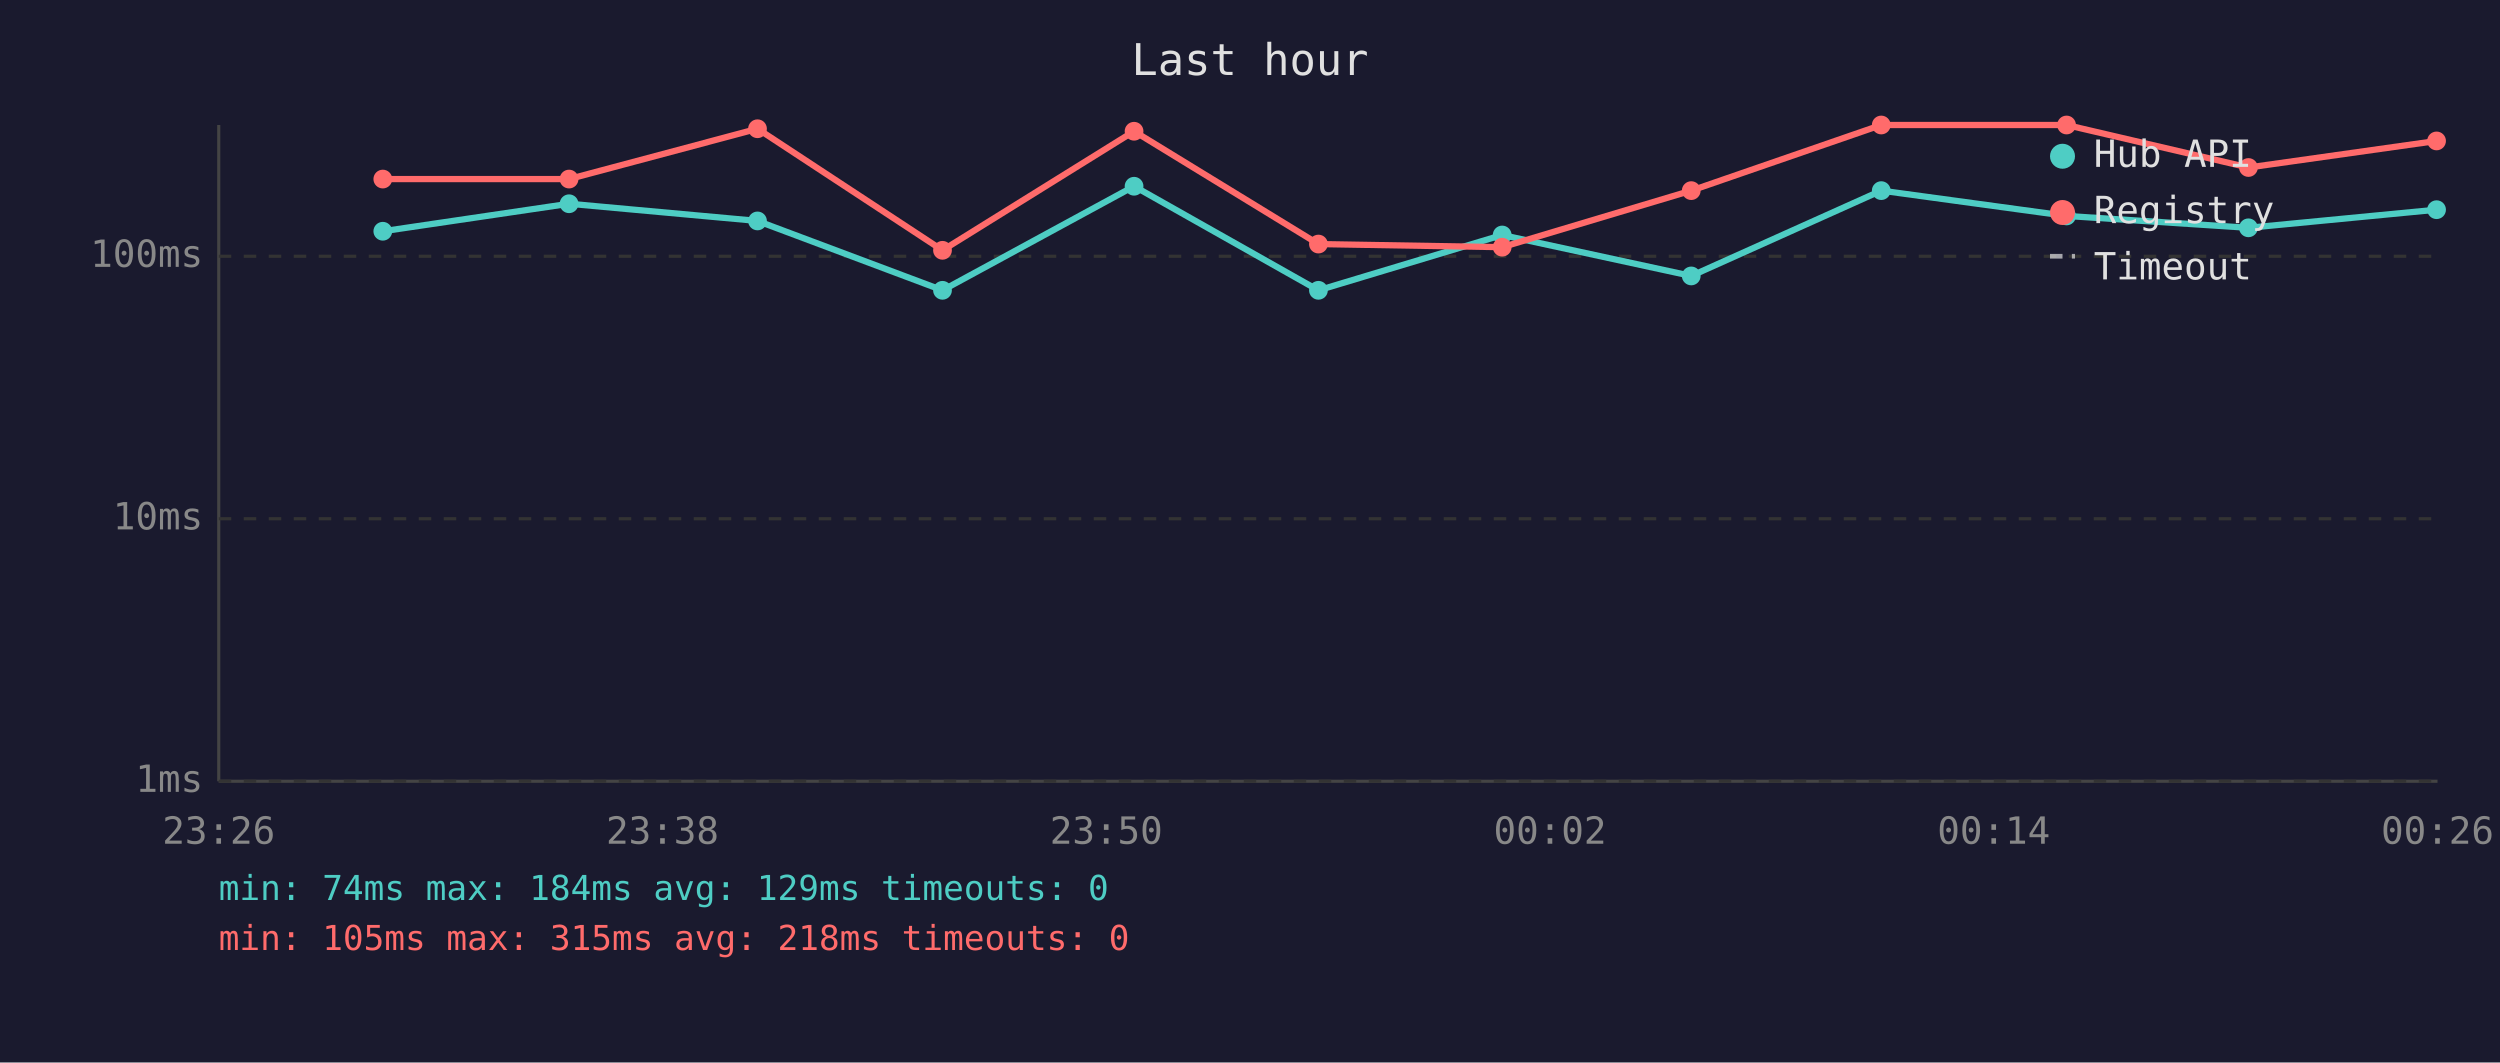
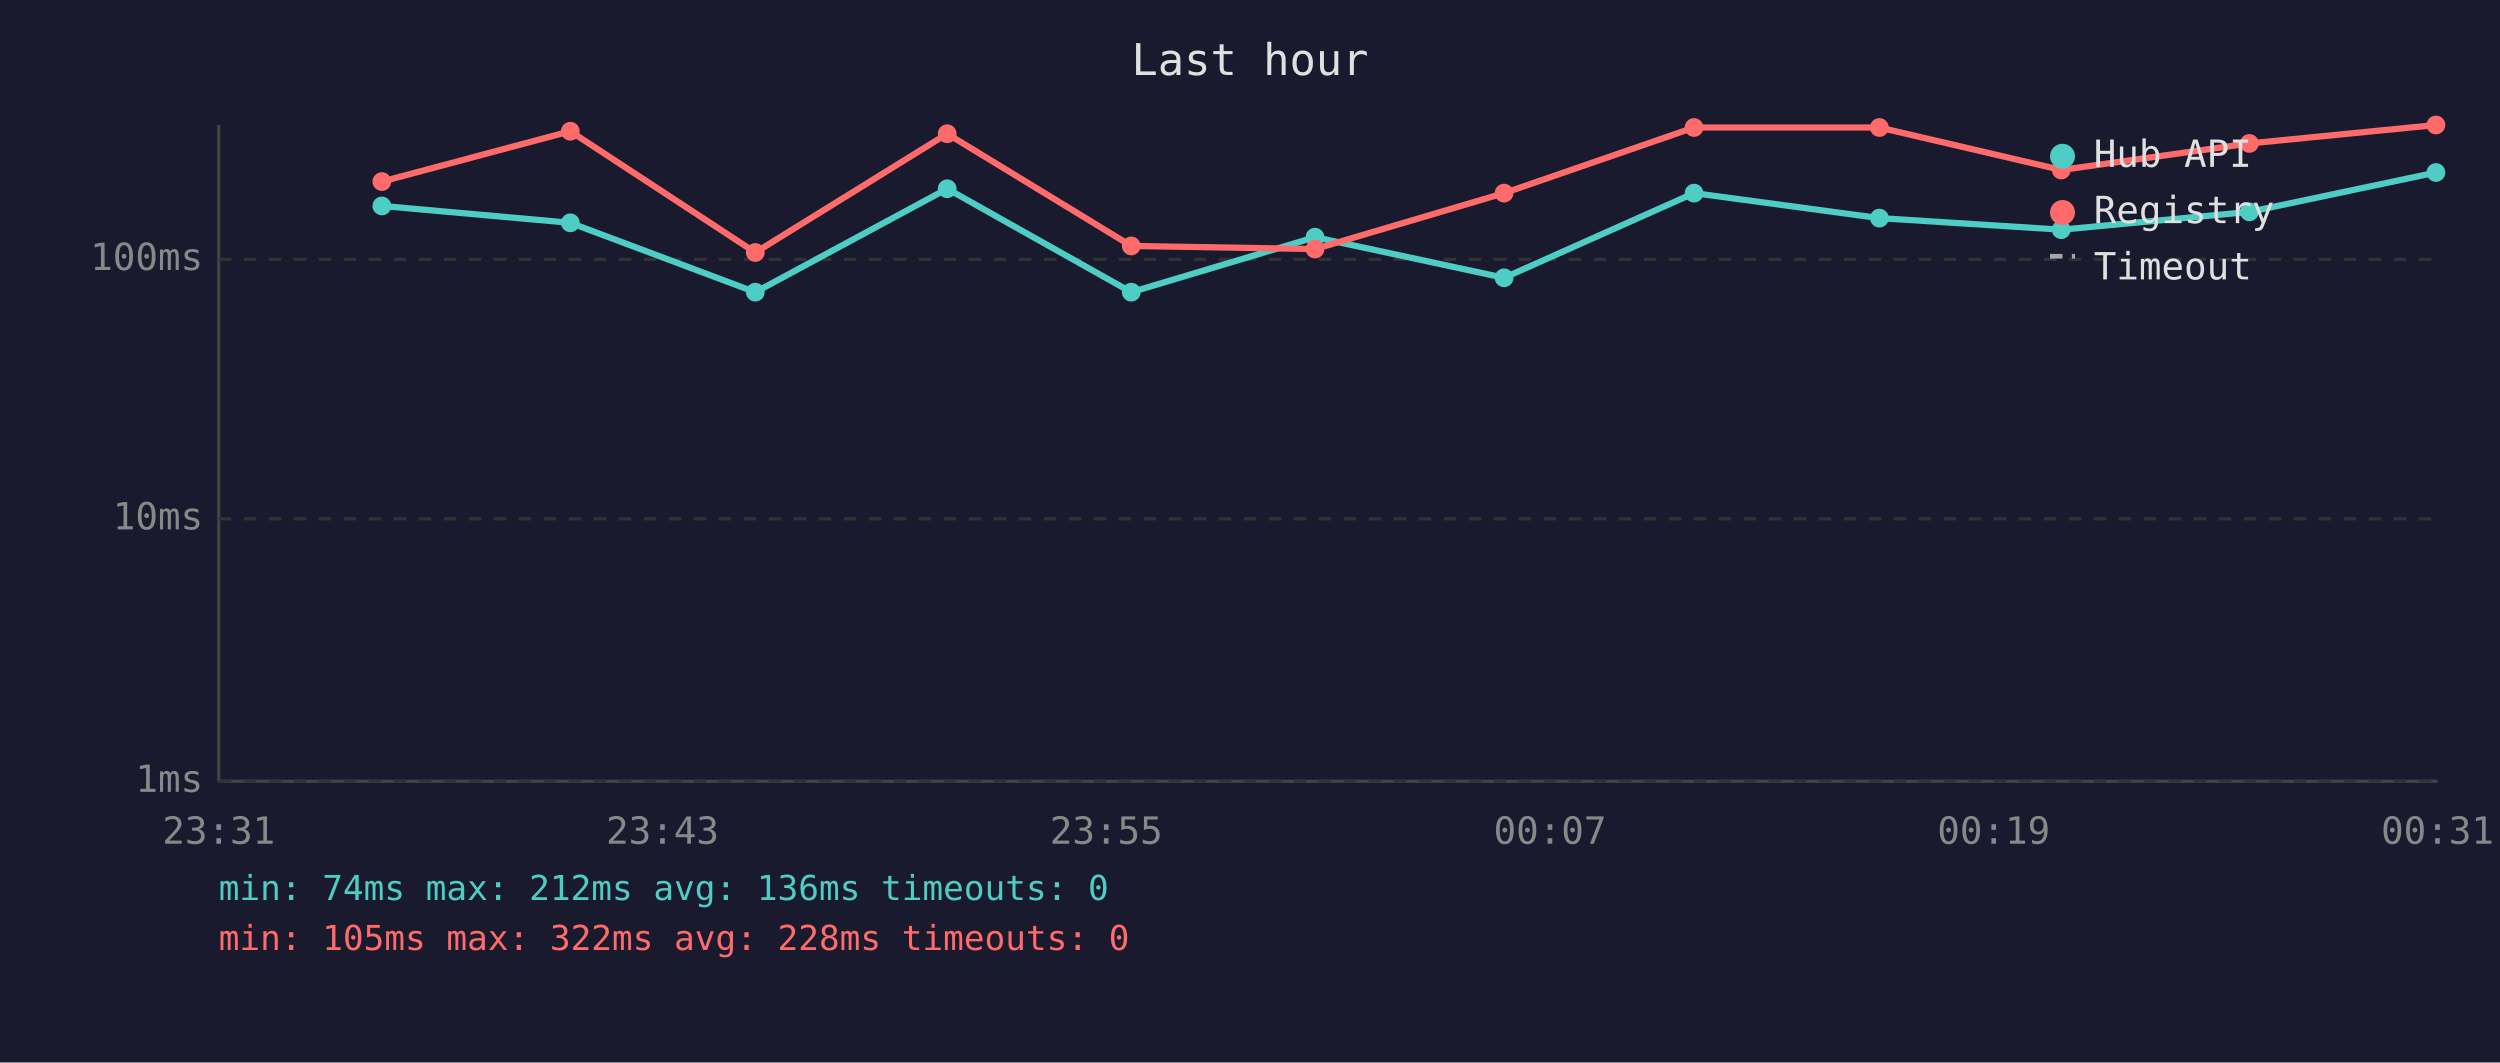
<svg xmlns="http://www.w3.org/2000/svg" viewBox="0 0 800 340" font-family="monospace" font-size="12">
  <rect width="800" height="340" fill="#1a1a2e" />
  <text x="400" y="24" fill="#e0e0e0" font-size="14" text-anchor="middle">Last hour</text>
  <line x1="70" y1="40" x2="70" y2="250" stroke="#444" stroke-width="1" />
  <line x1="70" y1="250" x2="780" y2="250" stroke="#444" stroke-width="1" />
  <line x1="70" y1="250" x2="780" y2="250" stroke="#333" stroke-width="1" stroke-dasharray="4" />
  <text x="65" y="250" fill="#888" text-anchor="end" dominant-baseline="middle">1ms</text>
  <line x1="70" y1="166" x2="780" y2="166" stroke="#333" stroke-width="1" stroke-dasharray="4" />
  <text x="65" y="166" fill="#888" text-anchor="end" dominant-baseline="middle">10ms</text>
-   <line x1="70" y1="82" x2="780" y2="82" stroke="#333" stroke-width="1" stroke-dasharray="4" />
-   <text x="65" y="82" fill="#888" text-anchor="end" dominant-baseline="middle">100ms</text>
-   <text x="70" y="270" fill="#888" text-anchor="middle">23:26</text>
-   <text x="212" y="270" fill="#888" text-anchor="middle">23:38</text>
-   <text x="354" y="270" fill="#888" text-anchor="middle">23:50</text>
-   <text x="496" y="270" fill="#888" text-anchor="middle">00:02</text>
-   <text x="638" y="270" fill="#888" text-anchor="middle">00:14</text>
-   <text x="780" y="270" fill="#888" text-anchor="middle">00:26</text>
-   <polyline points="122.5,74.0 182.1,65.2 242.4,70.7 301.6,92.9 362.9,59.6 421.9,92.9 480.7,75.2 541.2,88.3 602.0,61.0 661.3,69.1 719.5,72.9 779.7,67.1" fill="none" stroke="#4ecdc4" stroke-width="2" opacity="1" />
-   <circle cx="122.5" cy="74.0" r="3" fill="#4ecdc4" />
-   <circle cx="182.1" cy="65.2" r="3" fill="#4ecdc4" />
-   <circle cx="242.4" cy="70.7" r="3" fill="#4ecdc4" />
-   <circle cx="301.6" cy="92.9" r="3" fill="#4ecdc4" />
-   <circle cx="362.9" cy="59.6" r="3" fill="#4ecdc4" />
-   <circle cx="421.9" cy="92.9" r="3" fill="#4ecdc4" />
-   <circle cx="480.7" cy="75.2" r="3" fill="#4ecdc4" />
-   <circle cx="541.2" cy="88.3" r="3" fill="#4ecdc4" />
-   <circle cx="602.0" cy="61.0" r="3" fill="#4ecdc4" />
-   <circle cx="661.3" cy="69.1" r="3" fill="#4ecdc4" />
-   <circle cx="719.5" cy="72.9" r="3" fill="#4ecdc4" />
-   <circle cx="779.7" cy="67.1" r="3" fill="#4ecdc4" />
-   <polyline points="122.5,57.3 182.1,57.3 242.4,41.2 301.6,80.1 362.9,42.0 421.9,78.1 480.7,79.1 541.2,61.0 602.0,40.0 661.3,40.0 719.5,53.6 779.7,45.1" fill="none" stroke="#ff6b6b" stroke-width="2" opacity="1" />
-   <circle cx="122.5" cy="57.3" r="3" fill="#ff6b6b" />
-   <circle cx="182.1" cy="57.3" r="3" fill="#ff6b6b" />
-   <circle cx="242.4" cy="41.2" r="3" fill="#ff6b6b" />
-   <circle cx="301.6" cy="80.1" r="3" fill="#ff6b6b" />
-   <circle cx="362.9" cy="42.0" r="3" fill="#ff6b6b" />
-   <circle cx="421.9" cy="78.1" r="3" fill="#ff6b6b" />
-   <circle cx="480.7" cy="79.1" r="3" fill="#ff6b6b" />
-   <circle cx="541.2" cy="61.0" r="3" fill="#ff6b6b" />
-   <circle cx="602.0" cy="40.0" r="3" fill="#ff6b6b" />
-   <circle cx="661.3" cy="40.0" r="3" fill="#ff6b6b" />
-   <circle cx="719.5" cy="53.6" r="3" fill="#ff6b6b" />
-   <circle cx="779.7" cy="45.1" r="3" fill="#ff6b6b" />
+   <line x1="70" y1="83" x2="780" y2="83" stroke="#333" stroke-width="1" stroke-dasharray="4" />
+   <text x="65" y="83" fill="#888" text-anchor="end" dominant-baseline="middle">100ms</text>
+   <text x="70" y="270" fill="#888" text-anchor="middle">23:31</text>
+   <text x="212" y="270" fill="#888" text-anchor="middle">23:43</text>
+   <text x="354" y="270" fill="#888" text-anchor="middle">23:55</text>
+   <text x="496" y="270" fill="#888" text-anchor="middle">00:07</text>
+   <text x="638" y="270" fill="#888" text-anchor="middle">00:19</text>
+   <text x="780" y="270" fill="#888" text-anchor="middle">00:31</text>
+   <polyline points="122.2,65.9 182.5,71.3 241.7,93.5 303.1,60.4 362.0,93.5 420.8,75.9 481.3,88.9 542.1,61.8 601.4,69.8 659.6,73.5 719.8,67.8 779.5,55.2" fill="none" stroke="#4ecdc4" stroke-width="2" opacity="1" />
+   <circle cx="122.2" cy="65.9" r="3" fill="#4ecdc4" />
+   <circle cx="182.5" cy="71.3" r="3" fill="#4ecdc4" />
+   <circle cx="241.7" cy="93.5" r="3" fill="#4ecdc4" />
+   <circle cx="303.1" cy="60.4" r="3" fill="#4ecdc4" />
+   <circle cx="362.0" cy="93.5" r="3" fill="#4ecdc4" />
+   <circle cx="420.8" cy="75.9" r="3" fill="#4ecdc4" />
+   <circle cx="481.3" cy="88.9" r="3" fill="#4ecdc4" />
+   <circle cx="542.1" cy="61.8" r="3" fill="#4ecdc4" />
+   <circle cx="601.4" cy="69.8" r="3" fill="#4ecdc4" />
+   <circle cx="659.6" cy="73.5" r="3" fill="#4ecdc4" />
+   <circle cx="719.8" cy="67.8" r="3" fill="#4ecdc4" />
+   <circle cx="779.5" cy="55.2" r="3" fill="#4ecdc4" />
+   <polyline points="122.2,58.1 182.5,42.0 241.7,80.8 303.1,42.8 362.0,78.7 420.8,79.7 481.3,61.8 542.1,40.8 601.4,40.8 659.6,54.4 719.8,45.9 779.5,40.0" fill="none" stroke="#ff6b6b" stroke-width="2" opacity="1" />
+   <circle cx="122.2" cy="58.1" r="3" fill="#ff6b6b" />
+   <circle cx="182.5" cy="42.0" r="3" fill="#ff6b6b" />
+   <circle cx="241.7" cy="80.8" r="3" fill="#ff6b6b" />
+   <circle cx="303.1" cy="42.8" r="3" fill="#ff6b6b" />
+   <circle cx="362.0" cy="78.7" r="3" fill="#ff6b6b" />
+   <circle cx="420.8" cy="79.7" r="3" fill="#ff6b6b" />
+   <circle cx="481.3" cy="61.8" r="3" fill="#ff6b6b" />
+   <circle cx="542.1" cy="40.8" r="3" fill="#ff6b6b" />
+   <circle cx="601.4" cy="40.8" r="3" fill="#ff6b6b" />
+   <circle cx="659.6" cy="54.4" r="3" fill="#ff6b6b" />
+   <circle cx="719.8" cy="45.9" r="3" fill="#ff6b6b" />
+   <circle cx="779.5" cy="40.0" r="3" fill="#ff6b6b" />
  <circle cx="660" cy="50" r="4" fill="#4ecdc4" />
  <text x="670" y="50" fill="#e0e0e0" dominant-baseline="middle">Hub API</text>
  <circle cx="660" cy="68" r="4" fill="#ff6b6b" />
  <text x="670" y="68" fill="#e0e0e0" dominant-baseline="middle">Registry</text>
  <line x1="656" y1="82" x2="664" y2="82" stroke="#e0e0e0" stroke-width="1.5" stroke-dasharray="4,3" opacity="0.7" />
  <text x="670" y="86" fill="#e0e0e0" dominant-baseline="middle">Timeout</text>
-   <text x="70" y="288" fill="#4ecdc4" font-size="11">min: 74ms  max: 184ms  avg: 129ms  timeouts: 0</text>
-   <text x="70" y="304" fill="#ff6b6b" font-size="11">min: 105ms  max: 315ms  avg: 218ms  timeouts: 0</text>
+   <text x="70" y="288" fill="#4ecdc4" font-size="11">min: 74ms  max: 212ms  avg: 136ms  timeouts: 0</text>
+   <text x="70" y="304" fill="#ff6b6b" font-size="11">min: 105ms  max: 322ms  avg: 228ms  timeouts: 0</text>
</svg>
